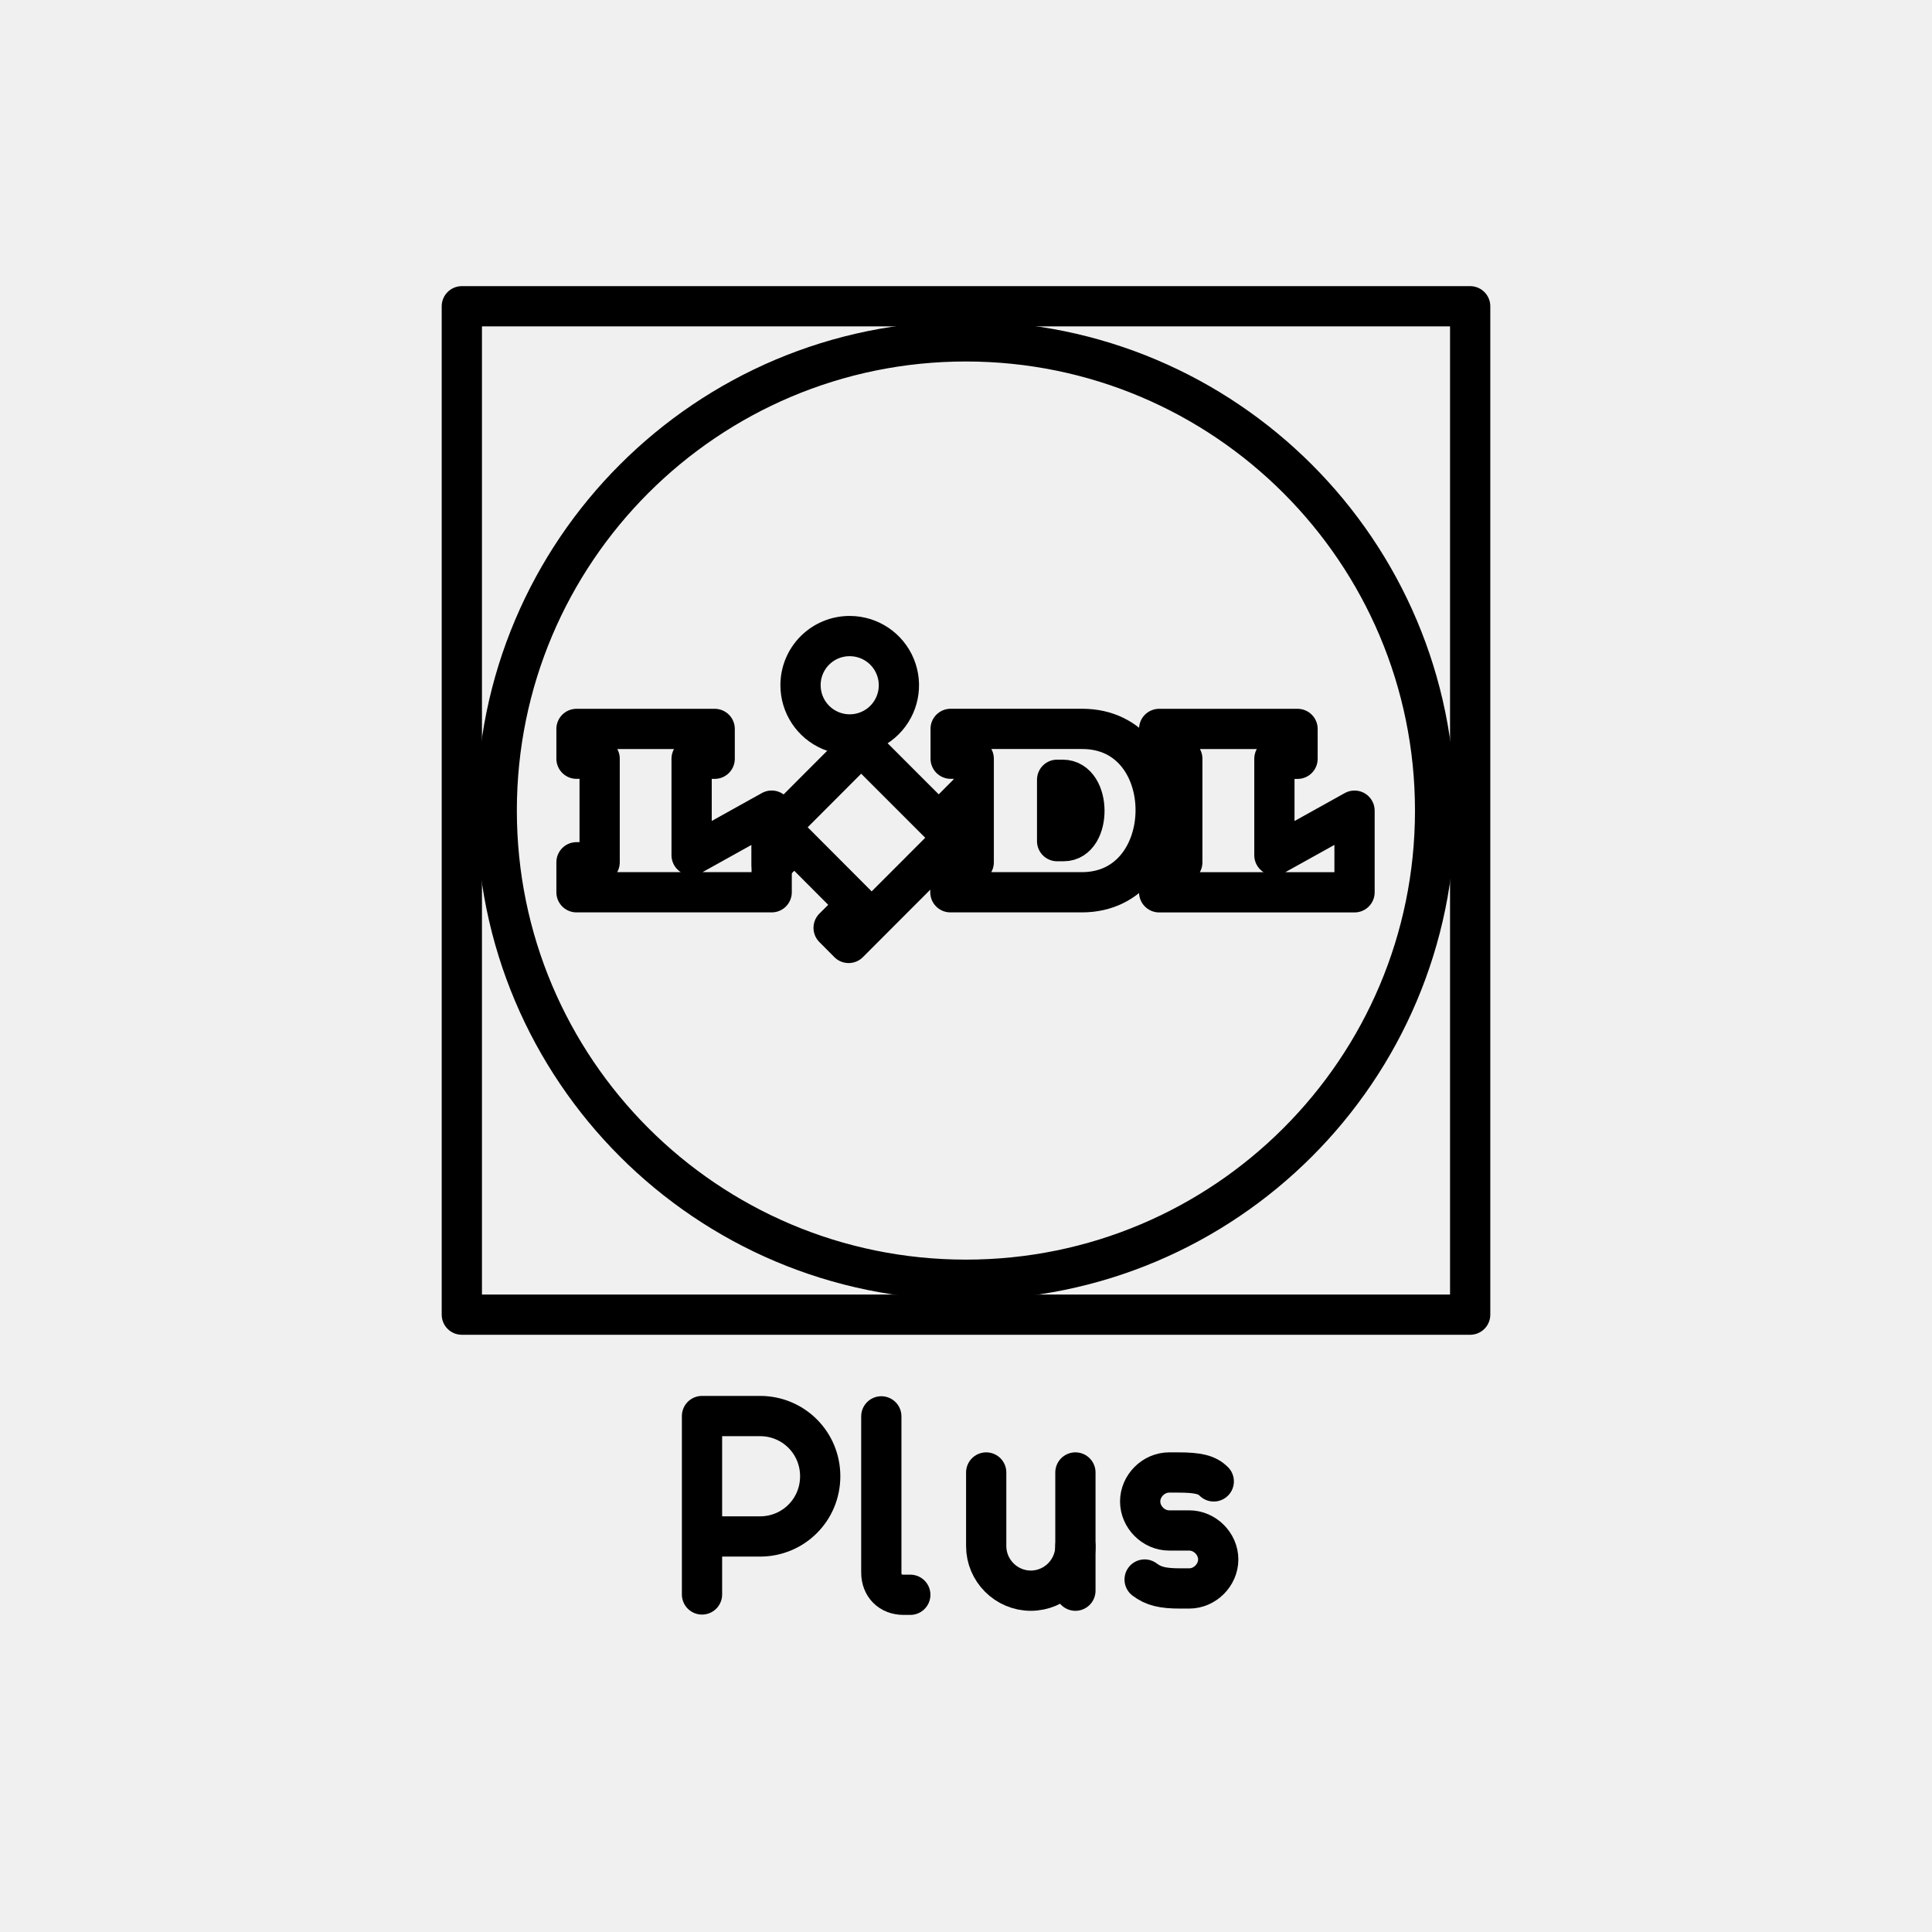
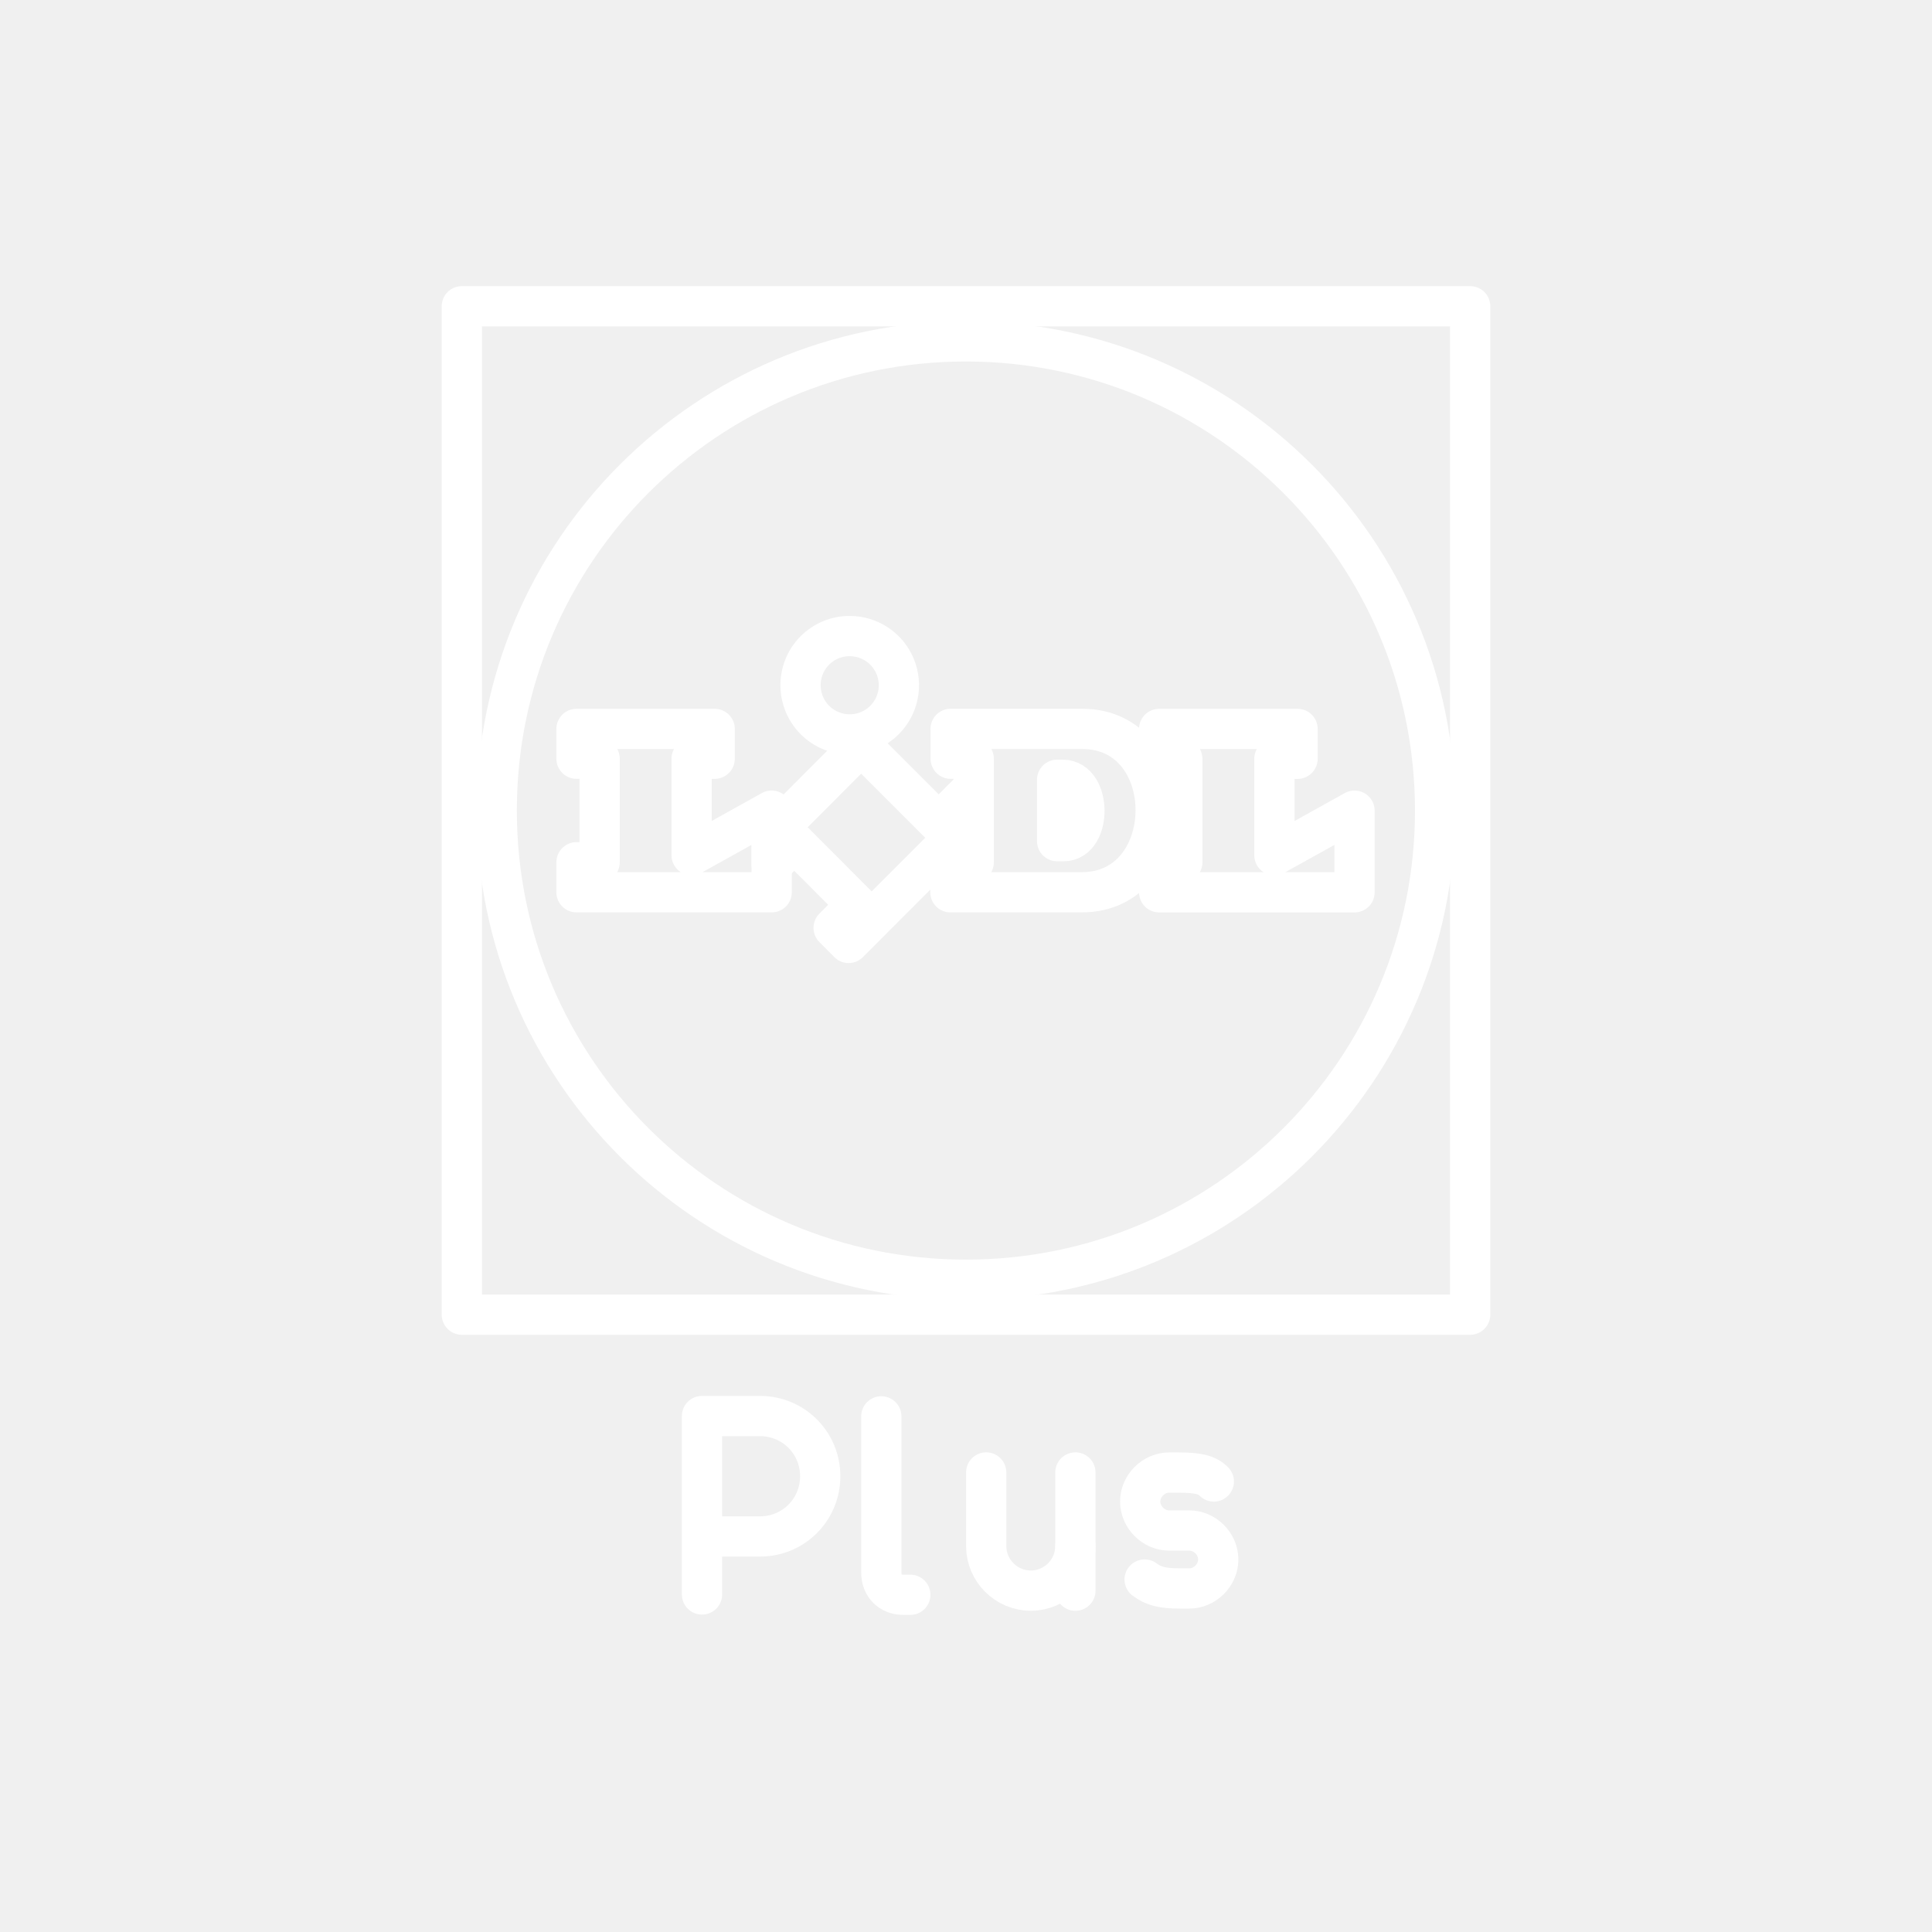
- <svg xmlns="http://www.w3.org/2000/svg" viewBox="0 0 48 48" version="1.1" id="svg8">
-   <defs id="defs4">
-     <style id="style2">.a{fill:none;stroke:#fff;stroke-linecap:round;stroke-linejoin:round;}</style>
+ <svg xmlns="http://www.w3.org/2000/svg" viewBox="0 0 48 48">
+   <defs>
+     <style>.a{fill:none;stroke:#fff;stroke-linecap:round;stroke-linejoin:round;}</style>
  </defs>
-   <path style="fill:none;stroke:#000000;stroke-width:1;stroke-miterlimit:4.6;stroke-dasharray:none;stroke-opacity:1;stroke-linejoin:round;stroke-linecap:round" d="M 11.474,7.609 V 32.662 H 36.526 V 7.609 Z" id="path6-3" />
-   <path style="fill:none;stroke:#000000;stroke-width:1;stroke-miterlimit:4.6;stroke-dasharray:none;stroke-opacity:1;stroke-linejoin:round;stroke-linecap:round" d="M 24,8.481 A 11.657,11.657 0 1 0 35.655,20.14 11.661,11.661 0 0 0 24,8.481 Z" id="path10" />
-   <path style="fill:none;stroke:#000000;stroke-width:1;stroke-miterlimit:4.6;stroke-dasharray:none;stroke-opacity:1;stroke-linejoin:round;stroke-linecap:round" class="cls-4" d="m 23.323,20.443 -1.928,-1.928 -2.222,2.226 v 0.747 l 0.56,-0.562 1.551,1.555 -0.573,0.571 0.373,0.375 3.102,-3.106 v -0.745 z" id="path14" />
-   <path style="fill:none;stroke:#000000;stroke-width:1;stroke-miterlimit:4.6;stroke-dasharray:none;stroke-opacity:1;stroke-linejoin:round;stroke-linecap:round" class="cls-5" d="m 14.323,18.11 h 3.433 v 0.741 h -0.573 v 2.396 l 1.989,-1.107 v 2.028 h -4.849 v -0.745 h 0.575 v -2.573 h -0.575 z m 14.476,0 v 0.741 h 0.575 v 2.573 H 28.799 v 0.745 h 4.854 v -2.028 l -1.991,1.107 v -2.396 h 0.575 V 18.11 Z" id="path16" />
-   <path style="fill:none;stroke:#000000;stroke-width:1;stroke-miterlimit:4.6;stroke-dasharray:none;stroke-opacity:1;stroke-linejoin:round;stroke-linecap:round" class="cls-4" d="m 21.111,15.803 a 1.222,1.222 0 1 1 -1.222,1.218 1.218,1.218 0 0 1 1.222,-1.218 z" id="path18" />
-   <path style="fill:none;stroke:#000000;stroke-width:1;stroke-miterlimit:4.6;stroke-dasharray:none;stroke-opacity:1;stroke-linejoin:round;stroke-linecap:round" d="m 23.619,18.109 v 0.741 h 0.573 v 2.573 h -0.58 v 0.745 h 3.268 c 2.427,0 2.457,-4.059 0.006,-4.059 h -3.268 z m 2.645,1.264 h 0.137 c 0.717,0 0.717,1.525 0.026,1.525 h -0.163 z" id="path20" />
-   <g transform="matrix(0.5540858,0,0,0.5540858,-100.302,-16.349)" id="g113" style="stroke:#000000;stroke-opacity:1;stroke-width:1.805;stroke-miterlimit:4.6;stroke-dasharray:none">
-     <path style="fill:none;stroke:#000000;stroke-linecap:round;stroke-linejoin:round;stroke-miterlimit:4.6;stroke-opacity:1;stroke-width:1.805;stroke-dasharray:none" id="path111" d="m 212.5,101 v -8 h 2.6 c 1.5,0 2.7,1.2 2.7,2.7 0,1.5 -1.2,2.7 -2.7,2.7 h -2.6" class="st0" />
-   </g>
-   <g transform="matrix(0.5540858,0,0,0.5540858,-121.3335,-30.57184)" id="g203" style="fill:none;stroke:#000000;stroke-opacity:1;stroke-width:1.805;stroke-miterlimit:4.6;stroke-dasharray:none">
-     <path style="fill:none;stroke:#000000;stroke-linecap:round;stroke-linejoin:round;stroke-miterlimit:4.6;stroke-opacity:1;stroke-width:1.805;stroke-dasharray:none" id="path199" d="m 263.2,121.2 v 3.3 c 0,1.1 0.9,2 2,2 v 0 c 1.1,0 2,-0.9 2,-2 v -3.3" class="st0" />
-     <line style="fill:none;stroke:#000000;stroke-linecap:round;stroke-linejoin:round;stroke-miterlimit:4.6;stroke-opacity:1;stroke-width:1.805;stroke-dasharray:none" id="line201" y2="126.5" x2="267.2" y1="124.5" x1="267.2" class="st0" />
-   </g>
-   <g transform="matrix(0.5540858,0,0,0.5540858,-106.4819,-30.57184)" id="g271" style="fill:none;stroke:#000000;stroke-opacity:1;stroke-width:1.805;stroke-miterlimit:4.6;stroke-dasharray:none">
-     <path style="fill:none;stroke:#000000;stroke-linecap:round;stroke-linejoin:round;stroke-miterlimit:4.6;stroke-opacity:1;stroke-width:1.805;stroke-dasharray:none" id="path269" d="m 243.5,126 c 0.4,0.3 0.8,0.4 1.6,0.4 h 0.4 c 0.7,0 1.3,-0.6 1.3,-1.3 v 0 c 0,-0.7 -0.6,-1.3 -1.3,-1.3 h -0.9 c -0.7,0 -1.3,-0.6 -1.3,-1.3 v 0 c 0,-0.7 0.6,-1.3 1.3,-1.3 h 0.4 c 0.9,0 1.3,0.1 1.6,0.4" class="st0" />
-   </g>
-   <path style="fill:none;stroke:#000000;stroke-width:1;stroke-linecap:round;stroke-linejoin:round;stroke-miterlimit:4.6;stroke-opacity:1;stroke-dasharray:none" id="path359" d="m 21.896,35.189 v 3.879 c 0,0.332 0.222,0.554 0.554,0.554 h 0.166" class="st0" />
+   <path class="a" d="M 11.474,7.609 V 32.662 H 36.526 V 7.609 Z" />
+   <path class="a" d="M 24,8.481 A 11.657,11.657 0 1 0 35.655,20.14 11.661,11.661 0 0 0 24,8.481 Z" />
+   <path class="a" d="m 23.323,20.443 -1.928,-1.928 -2.222,2.226 v 0.747 l 0.56,-0.562 1.551,1.555 -0.573,0.571 0.373,0.375 3.102,-3.106 v -0.745 z" />
+   <path class="a" d="m 14.323,18.11 h 3.433 v 0.741 h -0.573 v 2.396 l 1.989,-1.107 v 2.028 h -4.849 v -0.745 h 0.575 v -2.573 h -0.575 z m 14.476,0 v 0.741 h 0.575 v 2.573 H 28.799 v 0.745 h 4.854 v -2.028 l -1.991,1.107 v -2.396 h 0.575 V 18.11 Z" />
+   <path class="a" d="m 21.111,15.803 a 1.222,1.222 0 1 1 -1.222,1.218 1.218,1.218 0 0 1 1.222,-1.218 z" />
+   <path class="a" d="m 23.619,18.109 v 0.741 h 0.573 v 2.573 h -0.58 v 0.745 h 3.268 c 2.427,0 2.457,-4.059 0.006,-4.059 h -3.268 z m 2.645,1.264 h 0.137 c 0.717,0 0.717,1.525 0.026,1.525 h -0.163 z" />
+   <path d="m 17.441,39.614 v -4.433 h 1.441 c 0.831,0 1.496,0.665 1.496,1.496 0,0.831 -0.665,1.496 -1.496,1.496 h -1.441" class="a" />
+   <path d="m 24.502,36.583 v 1.828 c 0,0.609 0.499,1.108 1.108,1.108 v 0 c 0.609,0 1.108,-0.499 1.108,-1.108 v -1.828" class="a" />
+   <line y2="39.52" x2="26.718" y1="38.412" x1="26.718" class="a" />
+   <path d="m 28.438,39.243 c 0.222,0.166 0.443,0.222 0.887,0.222 h 0.222 c 0.388,0 0.72,-0.332 0.72,-0.72 v 0 c 0,-0.388 -0.332,-0.72 -0.72,-0.72 h -0.499 c -0.388,0 -0.72,-0.332 -0.72,-0.72 v 0 c 0,-0.388 0.332,-0.72 0.72,-0.72 h 0.222 c 0.499,0 0.72,0.055 0.887,0.222" class="a" />
+   <path d="m 21.896,35.189 v 3.879 c 0,0.332 0.222,0.554 0.554,0.554 h 0.166" class="a" />
</svg>
